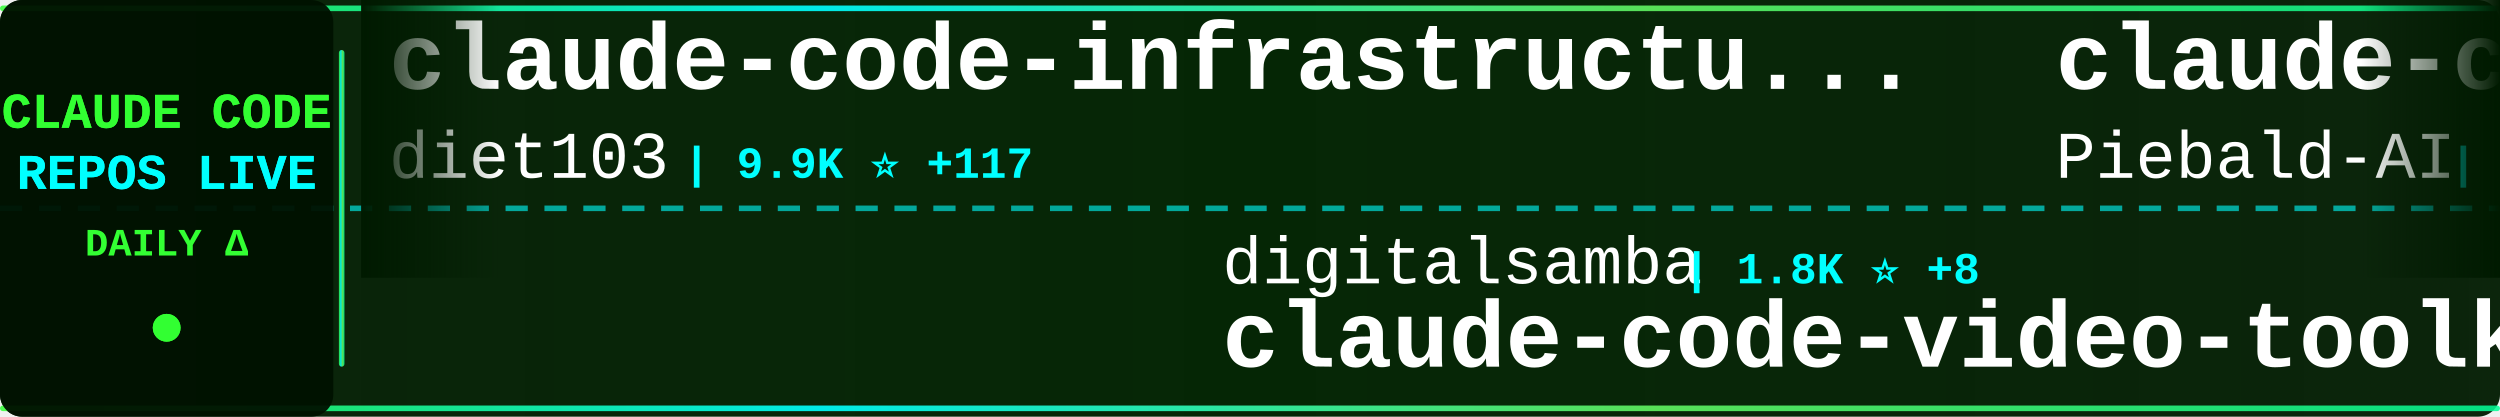
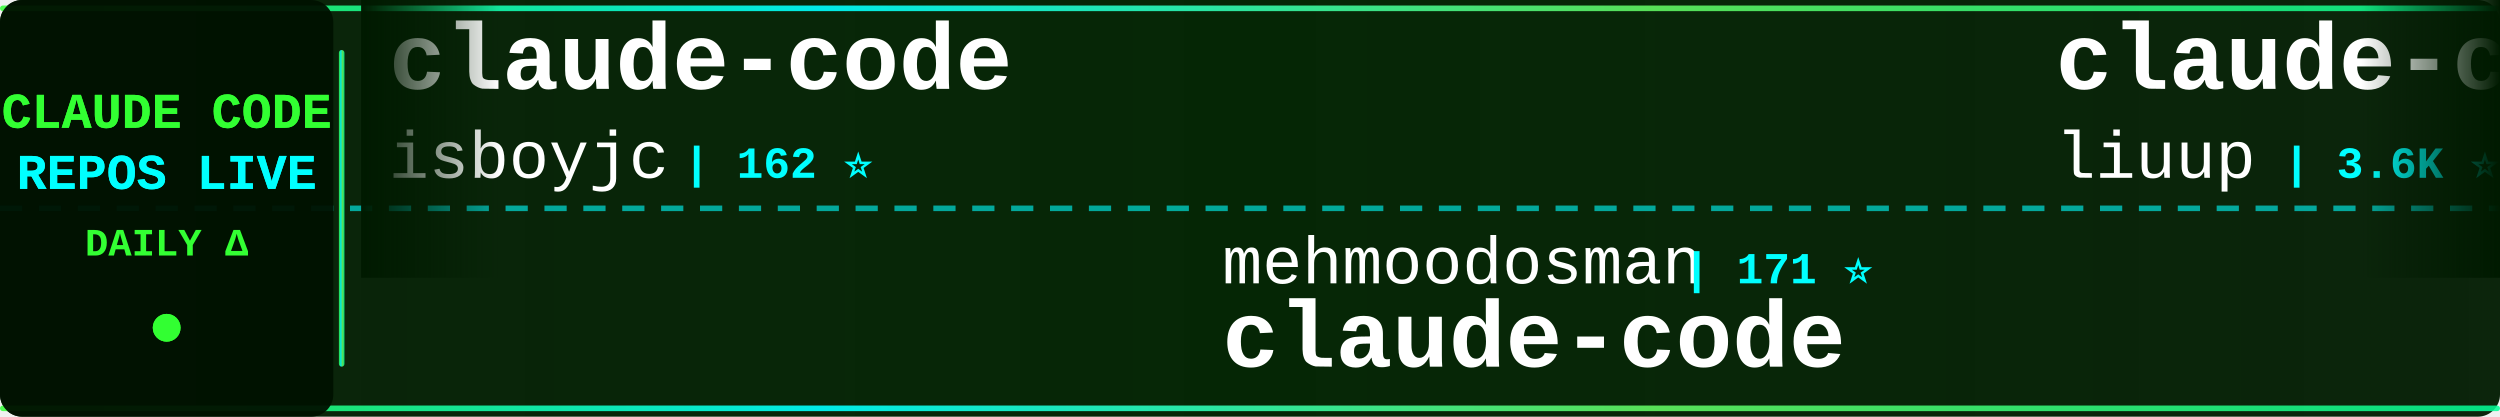
<svg xmlns="http://www.w3.org/2000/svg" width="900" height="150">
  <defs>
    <linearGradient id="tickerBg" x1="0%" y1="0%" x2="100%" y2="0%">
      <stop offset="0%" style="stop-color:#001a00;stop-opacity:0.95" />
      <stop offset="50%" style="stop-color:#002200;stop-opacity:0.98" />
      <stop offset="100%" style="stop-color:#001a00;stop-opacity:0.95" />
    </linearGradient>
    <linearGradient id="borderGrad" x1="0%" y1="0%" x2="100%" y2="0%">
      <stop offset="0%" style="stop-color:#33ff33;stop-opacity:0.85">
        <animate attributeName="stop-opacity" values="0.85;1;0.85" dur="2s" repeatCount="indefinite" />
      </stop>
      <stop offset="33%" style="stop-color:#00ffff;stop-opacity:0.9">
        <animate attributeName="stop-opacity" values="0.9;1;0.9" dur="2.2s" repeatCount="indefinite" />
      </stop>
      <stop offset="66%" style="stop-color:#66ff66;stop-opacity:0.85">
        <animate attributeName="stop-opacity" values="0.85;1;0.85" dur="1.8s" repeatCount="indefinite" />
      </stop>
      <stop offset="100%" style="stop-color:#00ff99;stop-opacity:0.85">
        <animate attributeName="stop-opacity" values="0.85;1;0.85" dur="2s" repeatCount="indefinite" />
      </stop>
    </linearGradient>
    <filter id="textGlow">
      <feGaussianBlur stdDeviation="0.1" result="coloredBlur" />
      <feMerge>
        <feMergeNode in="coloredBlur" />
        <feMergeNode in="SourceGraphic" />
      </feMerge>
    </filter>
    <filter id="metricGlow">
      <feGaussianBlur stdDeviation="0.2" result="coloredBlur" />
      <feMerge>
        <feMergeNode in="coloredBlur" />
        <feMergeNode in="SourceGraphic" />
      </feMerge>
    </filter>
    <linearGradient id="leftFade" x1="0%" y1="0%" x2="100%" y2="0%">
      <stop offset="0%" style="stop-color:#001a00;stop-opacity:1" />
      <stop offset="100%" style="stop-color:#001a00;stop-opacity:0" />
    </linearGradient>
    <linearGradient id="rightFade" x1="0%" y1="0%" x2="100%" y2="0%">
      <stop offset="0%" style="stop-color:#001a00;stop-opacity:0" />
      <stop offset="100%" style="stop-color:#001a00;stop-opacity:1" />
    </linearGradient>
  </defs>
  <rect width="900" height="150" fill="url(#tickerBg)" rx="8" />
  <rect x="0" y="2" width="900" height="2" fill="url(#borderGrad)" rx="1" />
  <rect x="0" y="146" width="900" height="2" fill="url(#borderGrad)" rx="1" />
  <line x1="0" y1="75" x2="900" y2="75" stroke="#00ffff" stroke-width="2" stroke-dasharray="8 6" opacity="0.6" />
  <rect x="0" y="0" width="120" height="150" fill="#001100" opacity="0.95" rx="8" />
  <text x="60" y="46" font-family="'Courier New', monospace" font-size="18" font-weight="bold" fill="#33ff33" text-anchor="middle" filter="url(#textGlow)">
    CLAUDE CODE
  </text>
  <text x="60" y="68" font-family="'Courier New', monospace" font-size="18" font-weight="bold" fill="#00ffff" text-anchor="middle" filter="url(#textGlow)">
    REPOS LIVE
  </text>
  <text x="60" y="92" font-family="'Courier New', monospace" font-size="14" font-weight="bold" fill="#33ff33" text-anchor="middle">
    DAILY Δ
  </text>
  <circle cx="60" cy="118" r="5" fill="#33ff33" filter="url(#metricGlow)">
    <animate attributeName="r" values="4;6;4" dur="1.5s" repeatCount="indefinite" />
    <animate attributeName="opacity" values="0.6;1;0.6" dur="1.5s" repeatCount="indefinite" />
  </circle>
  <rect x="122" y="18" width="2" height="114" fill="url(#borderGrad)" rx="1" />
  <clipPath id="tickerClip">
    <rect x="130" y="0" width="770" height="150" />
  </clipPath>
  <g clip-path="url(#tickerClip)">
    <g id="tickerItems">
      <animateTransform attributeName="transform" attributeType="XML" type="translate" from="0 0" to="-3000 0" dur="54s" repeatCount="indefinite" />
      <g transform="translate(0, 0)">
-         <text x="140" y="32" font-family="'Courier New', monospace" font-size="34" font-weight="bold" fill="#ffffff">claude-code-infrastructu...</text>
-         <text x="140" y="64" font-family="'Courier New', monospace" font-size="24" font-weight="normal" fill="#ffffff" opacity="1.0">diet103</text>
-         <text x="246" y="64" font-family="'Courier New', monospace" font-size="16" font-weight="bold" fill="#00ffff"> | 9.9K ⭐ +117</text>
+         <text x="140" y="32" font-family="'Courier New', monospace" font-size="34" font-weight="bold" fill="#ffffff">claude-code</text>
+         <text x="140" y="64" font-family="'Courier New', monospace" font-size="24" font-weight="normal" fill="#ffffff" opacity="1.0">isboyjc</text>
+         <text x="246" y="64" font-family="'Courier New', monospace" font-size="16" font-weight="bold" fill="#00ffff"> | 162 ⭐</text>
      </g>
      <g transform="translate(300, 0)">
-         <text x="140" y="102" font-family="'Courier New', monospace" font-size="24" font-weight="normal" fill="#ffffff" opacity="1.0">digitalsamba</text>
-         <text x="306" y="102" font-family="'Courier New', monospace" font-size="16" font-weight="bold" fill="#00ffff"> | 1.8K ⭐ +8</text>
-         <text x="140" y="132" font-family="'Courier New', monospace" font-size="34" font-weight="bold" fill="#ffffff">claude-code-video-toolki...</text>
+         <text x="140" y="102" font-family="'Courier New', monospace" font-size="24" font-weight="normal" fill="#ffffff" opacity="1.0">mehmoodosman</text>
+         <text x="306" y="102" font-family="'Courier New', monospace" font-size="16" font-weight="bold" fill="#00ffff"> | 171 ⭐</text>
+         <text x="140" y="132" font-family="'Courier New', monospace" font-size="34" font-weight="bold" fill="#ffffff">claude-code</text>
      </g>
      <g transform="translate(600, 0)">
-         <text x="140" y="32" font-family="'Courier New', monospace" font-size="34" font-weight="bold" fill="#ffffff">claude-code-system-promp...</text>
-         <text x="140" y="64" font-family="'Courier New', monospace" font-size="24" font-weight="normal" fill="#ffffff" opacity="1.0">Piebald-AI</text>
-         <text x="282" y="64" font-family="'Courier New', monospace" font-size="16" font-weight="bold" fill="#00ffff"> | 11.9K ⭐ +17</text>
+         <text x="140" y="32" font-family="'Courier New', monospace" font-size="34" font-weight="bold" fill="#ffffff">claude-code-analysis</text>
+         <text x="140" y="64" font-family="'Courier New', monospace" font-size="24" font-weight="normal" fill="#ffffff" opacity="1.0">liuup</text>
+         <text x="222" y="64" font-family="'Courier New', monospace" font-size="16" font-weight="bold" fill="#00ffff"> | 3.6K ⭐ +8</text>
      </g>
      <g transform="translate(900, 0)">
-         <text x="140" y="102" font-family="'Courier New', monospace" font-size="24" font-weight="normal" fill="#ffffff" opacity="1.0">edmund-io</text>
-         <text x="270" y="102" font-family="'Courier New', monospace" font-size="16" font-weight="bold" fill="#00ffff"> | 1.5K ⭐ +1</text>
-         <text x="140" y="132" font-family="'Courier New', monospace" font-size="34" font-weight="bold" fill="#ffffff">edmunds-claude-code</text>
+         <text x="140" y="102" font-family="'Courier New', monospace" font-size="24" font-weight="normal" fill="#ffffff" opacity="1.0">Yeachan-Heo</text>
+         <text x="294" y="102" font-family="'Courier New', monospace" font-size="16" font-weight="bold" fill="#00ffff"> | 37.9K ⭐ +29</text>
+         <text x="140" y="132" font-family="'Courier New', monospace" font-size="34" font-weight="bold" fill="#ffffff">oh-my-claudecode</text>
      </g>
      <g transform="translate(1200, 0)">
        <text x="140" y="32" font-family="'Courier New', monospace" font-size="34" font-weight="bold" fill="#ffffff">claude-code</text>
-         <text x="140" y="64" font-family="'Courier New', monospace" font-size="24" font-weight="normal" fill="#ffffff" opacity="1.0">alex000kim</text>
-         <text x="282" y="64" font-family="'Courier New', monospace" font-size="16" font-weight="bold" fill="#00ffff"> | 231 ⭐</text>
+         <text x="140" y="64" font-family="'Courier New', monospace" font-size="24" font-weight="normal" fill="#ffffff" opacity="1.0">codeaashu</text>
+         <text x="270" y="64" font-family="'Courier New', monospace" font-size="16" font-weight="bold" fill="#00ffff"> | 3.1K ⭐ +5</text>
      </g>
      <g transform="translate(1500, 0)">
-         <text x="140" y="102" font-family="'Courier New', monospace" font-size="24" font-weight="normal" fill="#ffffff" opacity="1.0">disler</text>
-         <text x="234" y="102" font-family="'Courier New', monospace" font-size="16" font-weight="bold" fill="#00ffff"> | 3.8K ⭐ +2</text>
-         <text x="140" y="132" font-family="'Courier New', monospace" font-size="34" font-weight="bold" fill="#ffffff">claude-code-hooks-master...</text>
+         <text x="140" y="102" font-family="'Courier New', monospace" font-size="24" font-weight="normal" fill="#ffffff" opacity="1.0">jeremylongshore</text>
+         <text x="342" y="102" font-family="'Courier New', monospace" font-size="16" font-weight="bold" fill="#00ffff"> | 2.5K ⭐ +2</text>
+         <text x="140" y="132" font-family="'Courier New', monospace" font-size="34" font-weight="bold" fill="#ffffff">claude-code-plugins-plus...</text>
      </g>
      <g transform="translate(1800, 0)">
-         <text x="140" y="32" font-family="'Courier New', monospace" font-size="34" font-weight="bold" fill="#ffffff">claude-code-pm-course</text>
-         <text x="140" y="64" font-family="'Courier New', monospace" font-size="24" font-weight="normal" fill="#ffffff" opacity="1.0">carlvellotti</text>
-         <text x="306" y="64" font-family="'Courier New', monospace" font-size="16" font-weight="bold" fill="#00ffff"> | 2.1K ⭐ +1</text>
+         <text x="140" y="32" font-family="'Courier New', monospace" font-size="34" font-weight="bold" fill="#ffffff">claude-code-router</text>
+         <text x="140" y="64" font-family="'Courier New', monospace" font-size="24" font-weight="normal" fill="#ffffff" opacity="1.0">musistudio</text>
+         <text x="282" y="64" font-family="'Courier New', monospace" font-size="16" font-weight="bold" fill="#00ffff"> | 35.9K ⭐ +32</text>
      </g>
      <g transform="translate(2100, 0)">
-         <text x="140" y="102" font-family="'Courier New', monospace" font-size="24" font-weight="normal" fill="#ffffff" opacity="1.0">luyao618</text>
-         <text x="258" y="102" font-family="'Courier New', monospace" font-size="16" font-weight="bold" fill="#00ffff"> | 1.6K ⭐ +2</text>
-         <text x="140" y="132" font-family="'Courier New', monospace" font-size="34" font-weight="bold" fill="#ffffff">Claude-Code-Source-Study</text>
+         <text x="140" y="102" font-family="'Courier New', monospace" font-size="24" font-weight="normal" fill="#ffffff" opacity="1.0">diet103</text>
+         <text x="246" y="102" font-family="'Courier New', monospace" font-size="16" font-weight="bold" fill="#00ffff"> | 9.9K ⭐ +136</text>
+         <text x="140" y="132" font-family="'Courier New', monospace" font-size="34" font-weight="bold" fill="#ffffff">claude-code-infrastructu...</text>
      </g>
      <g transform="translate(2400, 0)">
-         <text x="140" y="32" font-family="'Courier New', monospace" font-size="34" font-weight="bold" fill="#ffffff">Claude-Code</text>
-         <text x="140" y="64" font-family="'Courier New', monospace" font-size="24" font-weight="normal" fill="#ffffff" opacity="1.0">OrcaWhisper</text>
-         <text x="294" y="64" font-family="'Courier New', monospace" font-size="16" font-weight="bold" fill="#00ffff"> | 85 ⭐</text>
+         <text x="140" y="32" font-family="'Courier New', monospace" font-size="34" font-weight="bold" fill="#ffffff">claude-code-proxy</text>
+         <text x="140" y="64" font-family="'Courier New', monospace" font-size="24" font-weight="normal" fill="#ffffff" opacity="1.0">fuergaosi233</text>
+         <text x="306" y="64" font-family="'Courier New', monospace" font-size="16" font-weight="bold" fill="#00ffff"> | 2.7K ⭐ +2</text>
      </g>
      <g transform="translate(2700, 0)">
-         <text x="140" y="102" font-family="'Courier New', monospace" font-size="24" font-weight="normal" fill="#ffffff" opacity="1.0">krusemediallc</text>
-         <text x="318" y="102" font-family="'Courier New', monospace" font-size="16" font-weight="bold" fill="#00ffff"> | 1.0K ⭐ +4</text>
-         <text x="140" y="132" font-family="'Courier New', monospace" font-size="34" font-weight="bold" fill="#ffffff">arcads-claude-code</text>
+         <text x="140" y="102" font-family="'Courier New', monospace" font-size="24" font-weight="normal" fill="#ffffff" opacity="1.0">feiskyer</text>
+         <text x="258" y="102" font-family="'Courier New', monospace" font-size="16" font-weight="bold" fill="#00ffff"> | 1.6K ⭐ +1</text>
+         <text x="140" y="132" font-family="'Courier New', monospace" font-size="34" font-weight="bold" fill="#ffffff">claude-code-settings</text>
      </g>
      <g transform="translate(3000, 0)">
-         <text x="140" y="32" font-family="'Courier New', monospace" font-size="34" font-weight="bold" fill="#ffffff">claude-code-infrastructu...</text>
-         <text x="140" y="64" font-family="'Courier New', monospace" font-size="24" font-weight="normal" fill="#ffffff" opacity="1.0">diet103</text>
-         <text x="246" y="64" font-family="'Courier New', monospace" font-size="16" font-weight="bold" fill="#00ffff"> | 9.9K ⭐ +117</text>
+         <text x="140" y="32" font-family="'Courier New', monospace" font-size="34" font-weight="bold" fill="#ffffff">claude-code</text>
+         <text x="140" y="64" font-family="'Courier New', monospace" font-size="24" font-weight="normal" fill="#ffffff" opacity="1.0">isboyjc</text>
+         <text x="246" y="64" font-family="'Courier New', monospace" font-size="16" font-weight="bold" fill="#00ffff"> | 162 ⭐</text>
      </g>
      <g transform="translate(3300, 0)">
-         <text x="140" y="102" font-family="'Courier New', monospace" font-size="24" font-weight="normal" fill="#ffffff" opacity="1.0">digitalsamba</text>
-         <text x="306" y="102" font-family="'Courier New', monospace" font-size="16" font-weight="bold" fill="#00ffff"> | 1.8K ⭐ +8</text>
-         <text x="140" y="132" font-family="'Courier New', monospace" font-size="34" font-weight="bold" fill="#ffffff">claude-code-video-toolki...</text>
+         <text x="140" y="102" font-family="'Courier New', monospace" font-size="24" font-weight="normal" fill="#ffffff" opacity="1.0">mehmoodosman</text>
+         <text x="306" y="102" font-family="'Courier New', monospace" font-size="16" font-weight="bold" fill="#00ffff"> | 171 ⭐</text>
+         <text x="140" y="132" font-family="'Courier New', monospace" font-size="34" font-weight="bold" fill="#ffffff">claude-code</text>
      </g>
      <g transform="translate(3600, 0)">
-         <text x="140" y="32" font-family="'Courier New', monospace" font-size="34" font-weight="bold" fill="#ffffff">claude-code-system-promp...</text>
-         <text x="140" y="64" font-family="'Courier New', monospace" font-size="24" font-weight="normal" fill="#ffffff" opacity="1.0">Piebald-AI</text>
-         <text x="282" y="64" font-family="'Courier New', monospace" font-size="16" font-weight="bold" fill="#00ffff"> | 11.9K ⭐ +17</text>
+         <text x="140" y="32" font-family="'Courier New', monospace" font-size="34" font-weight="bold" fill="#ffffff">claude-code-analysis</text>
+         <text x="140" y="64" font-family="'Courier New', monospace" font-size="24" font-weight="normal" fill="#ffffff" opacity="1.0">liuup</text>
+         <text x="222" y="64" font-family="'Courier New', monospace" font-size="16" font-weight="bold" fill="#00ffff"> | 3.6K ⭐ +8</text>
      </g>
      <g transform="translate(3900, 0)">
-         <text x="140" y="102" font-family="'Courier New', monospace" font-size="24" font-weight="normal" fill="#ffffff" opacity="1.0">edmund-io</text>
-         <text x="270" y="102" font-family="'Courier New', monospace" font-size="16" font-weight="bold" fill="#00ffff"> | 1.5K ⭐ +1</text>
-         <text x="140" y="132" font-family="'Courier New', monospace" font-size="34" font-weight="bold" fill="#ffffff">edmunds-claude-code</text>
+         <text x="140" y="102" font-family="'Courier New', monospace" font-size="24" font-weight="normal" fill="#ffffff" opacity="1.0">Yeachan-Heo</text>
+         <text x="294" y="102" font-family="'Courier New', monospace" font-size="16" font-weight="bold" fill="#00ffff"> | 37.9K ⭐ +29</text>
+         <text x="140" y="132" font-family="'Courier New', monospace" font-size="34" font-weight="bold" fill="#ffffff">oh-my-claudecode</text>
      </g>
    </g>
  </g>
  <rect x="130" y="0" width="50" height="100" fill="url(#leftFade)" />
  <rect x="850" y="0" width="50" height="100" fill="url(#rightFade)" />
</svg>
